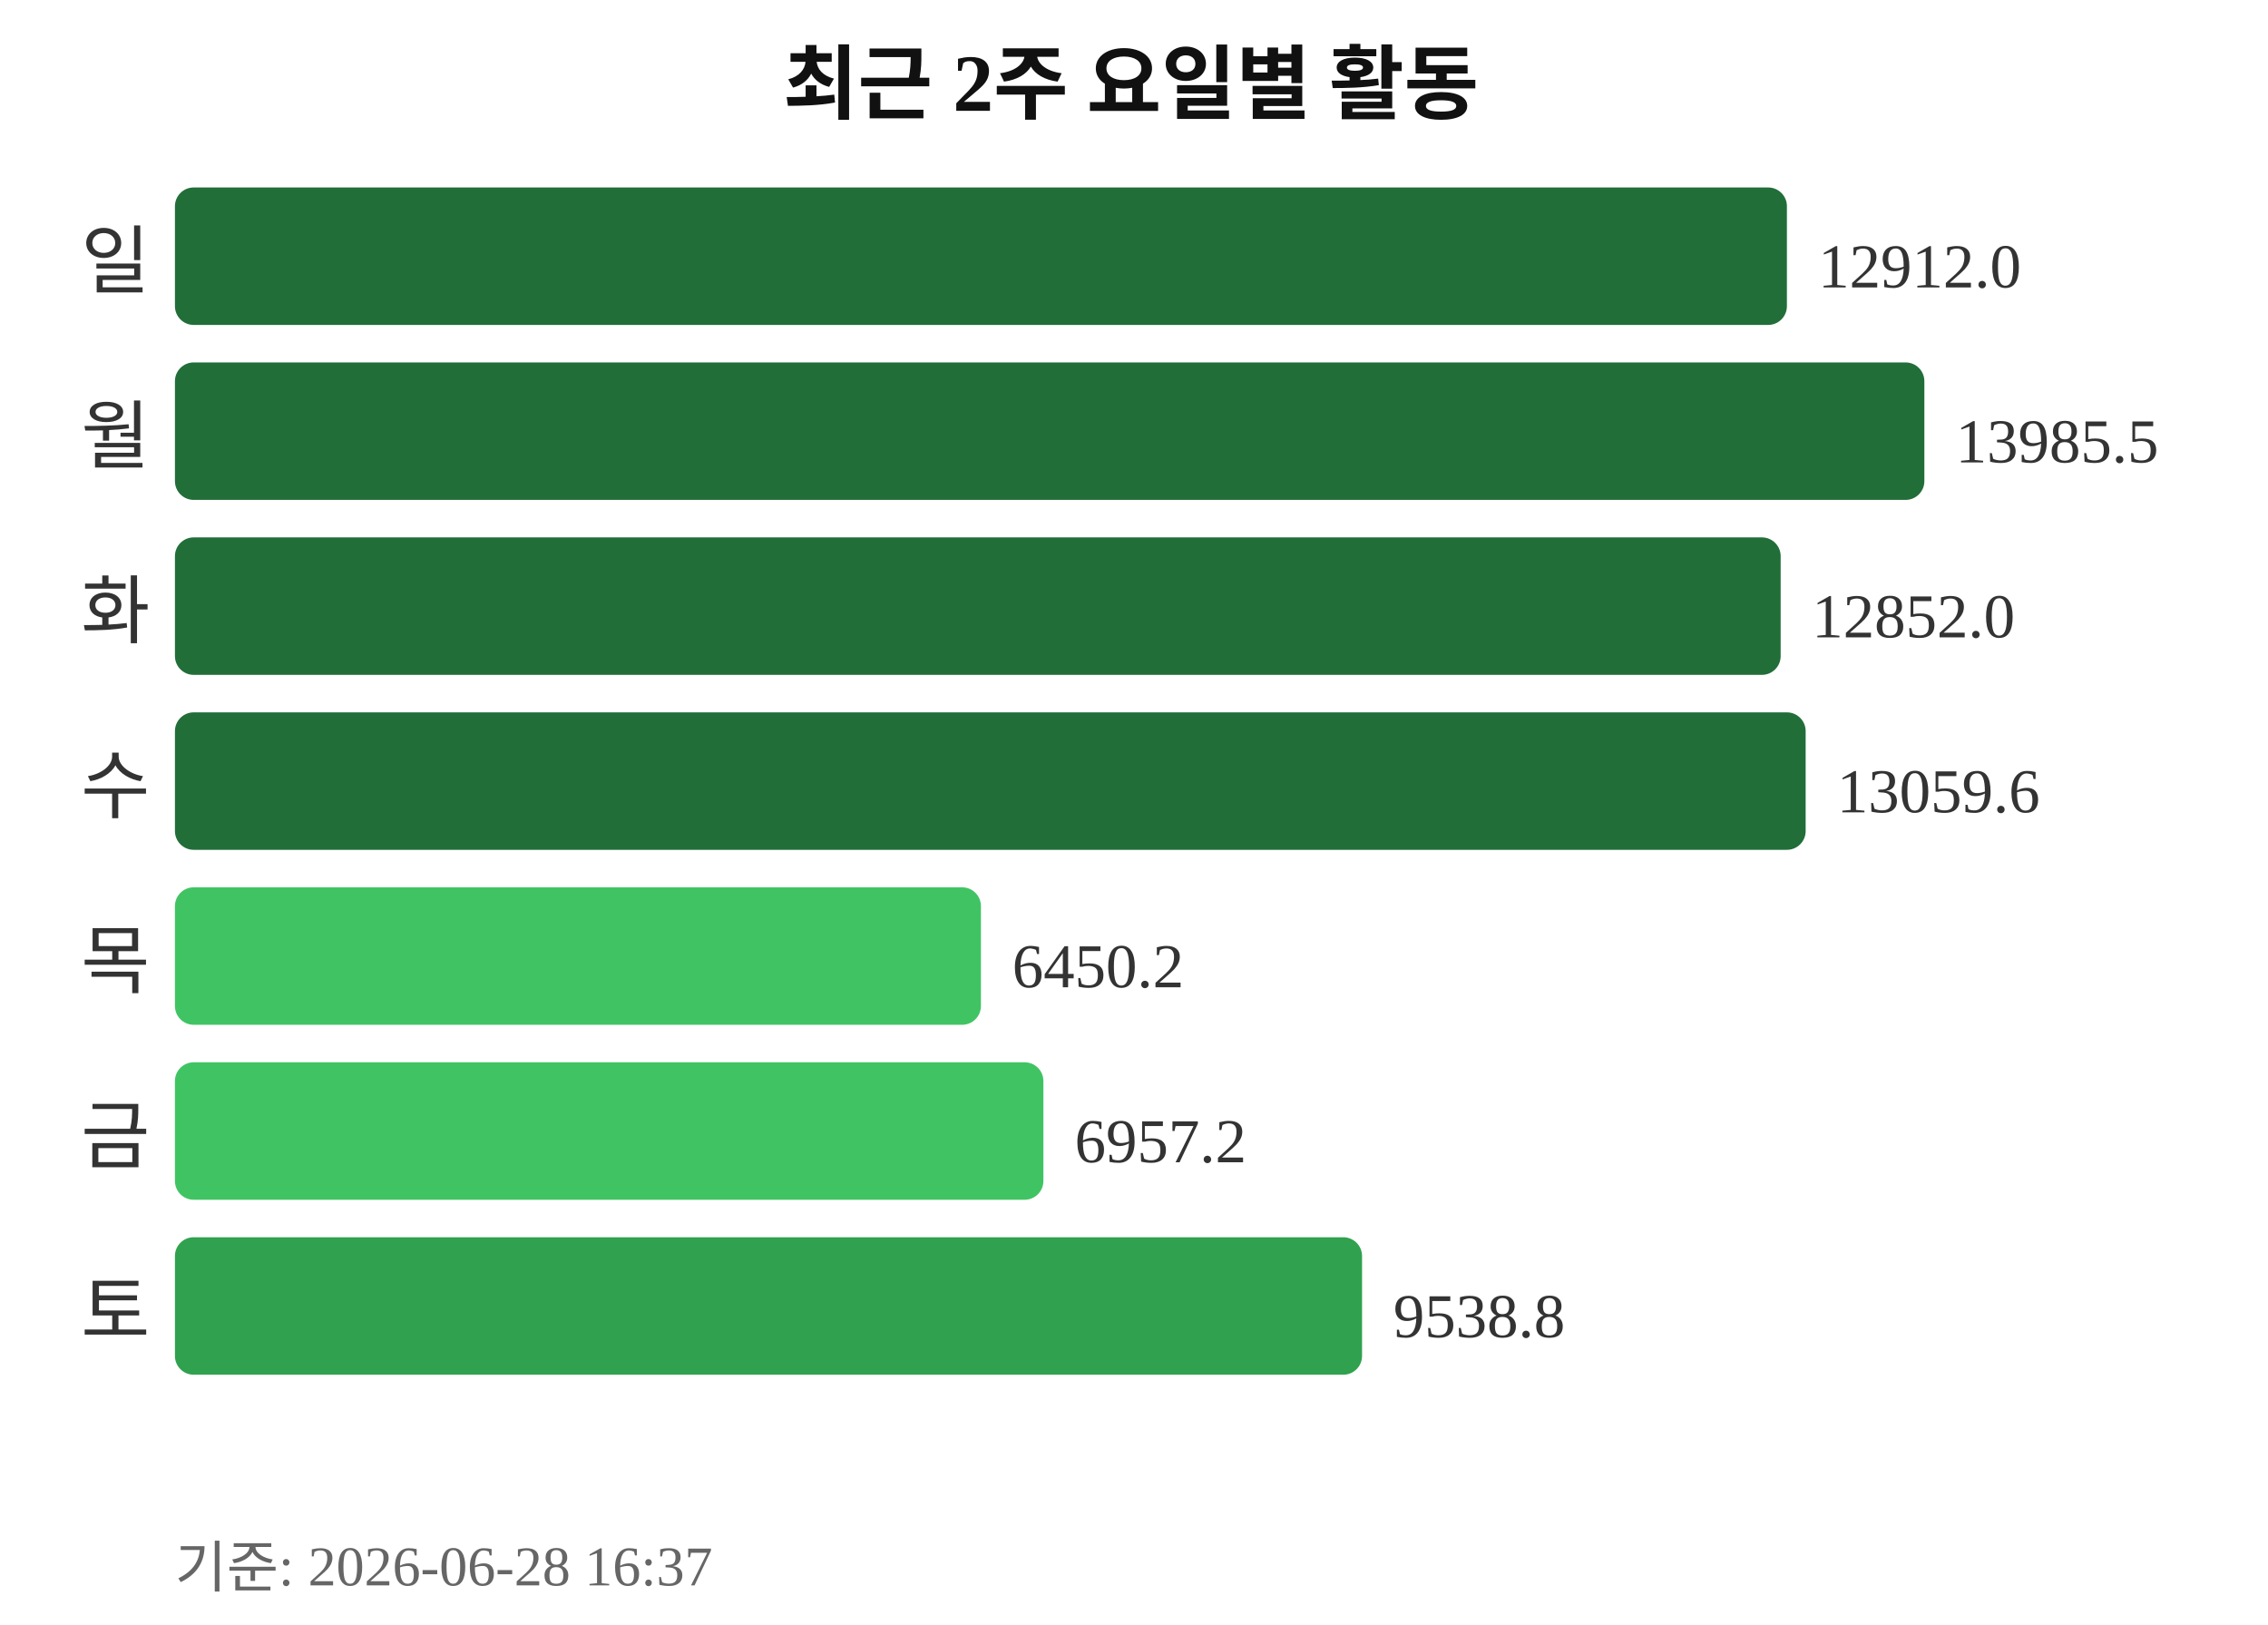
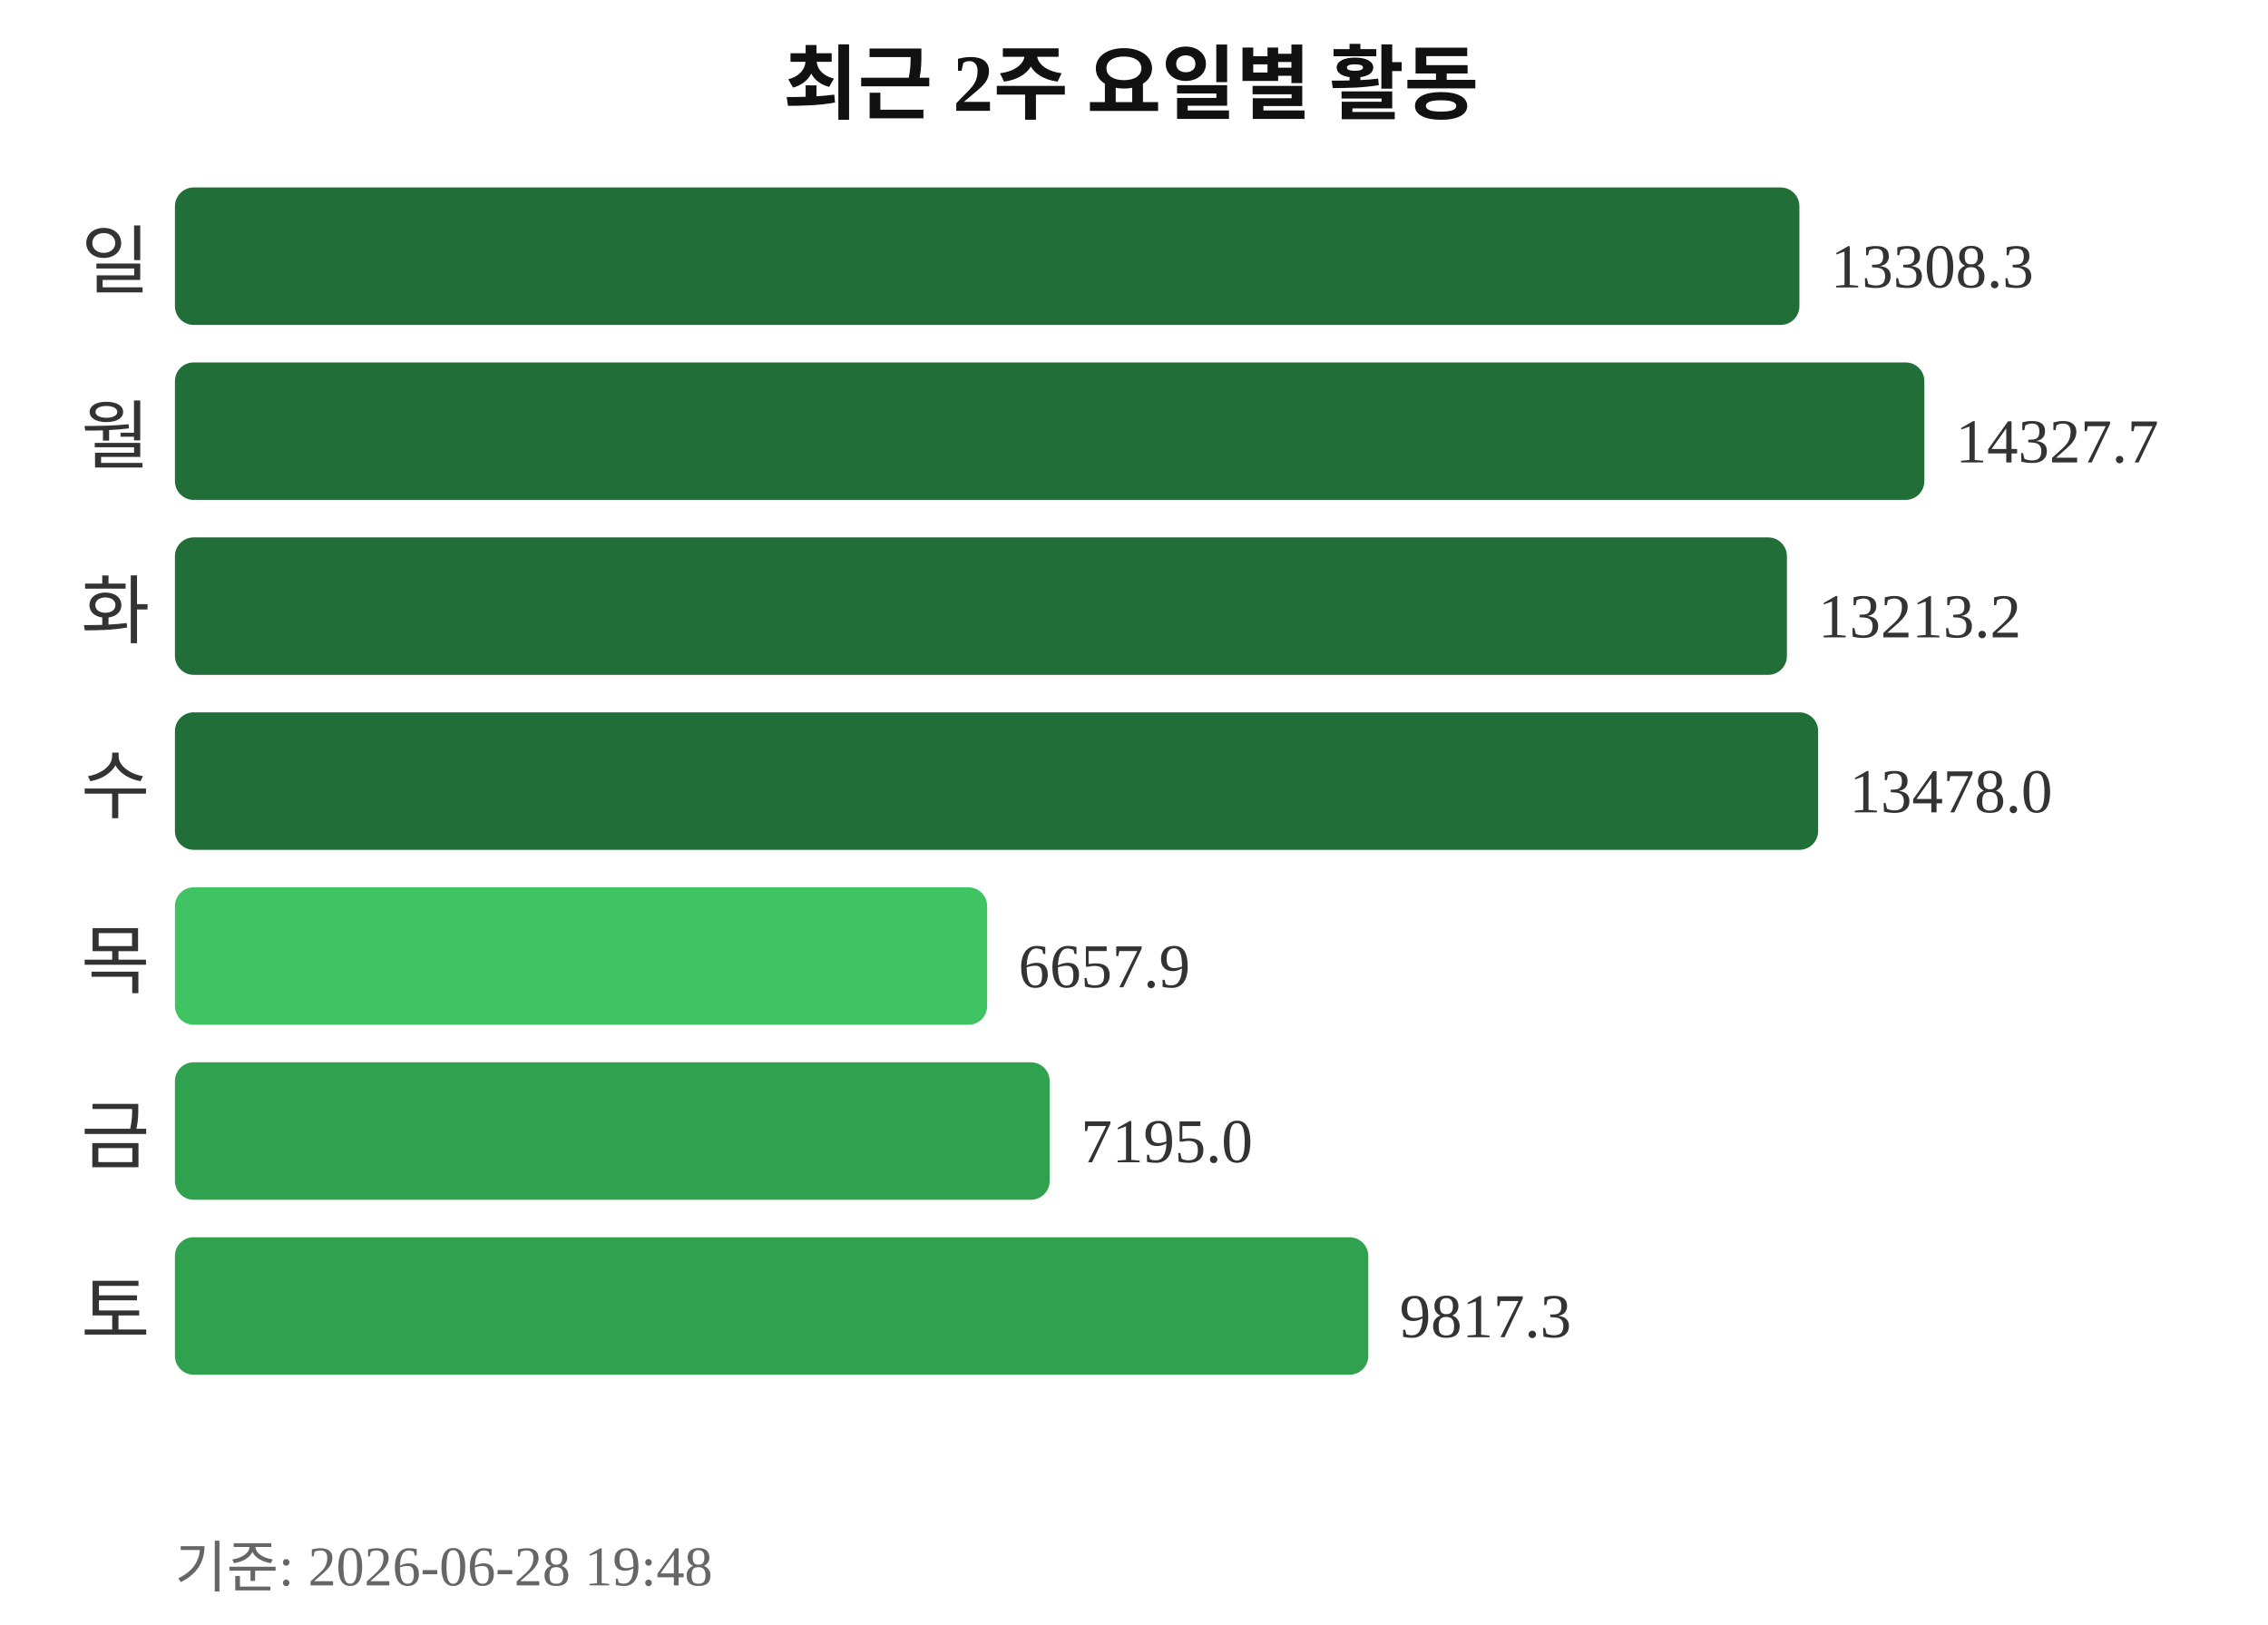
<svg xmlns="http://www.w3.org/2000/svg" width="363" height="260">
  <text x="181" y="18" text-anchor="middle" font-size="13" font-weight="bold" fill="#111111">최근 2주 요일별 활동</text>
  <text x="24" y="46" text-anchor="end" font-size="12" fill="#333333">일</text>
-   <rect x="28" y="30" width="258" height="22" rx="3" fill="#216e39" />
-   <text x="291" y="46" font-size="10" fill="#333333">12912.0</text>
+   <rect x="28" y="30" width="260" height="22" rx="3" fill="#216e39" />
+   <text x="293" y="46" font-size="10" fill="#333333">13308.3</text>
  <text x="24" y="74" text-anchor="end" font-size="12" fill="#333333">월</text>
  <rect x="28" y="58" width="280" height="22" rx="3" fill="#216e39" />
-   <text x="313" y="74" font-size="10" fill="#333333">13985.5</text>
+   <text x="313" y="74" font-size="10" fill="#333333">14327.7</text>
  <text x="24" y="102" text-anchor="end" font-size="12" fill="#333333">화</text>
-   <rect x="28" y="86" width="257" height="22" rx="3" fill="#216e39" />
-   <text x="290" y="102" font-size="10" fill="#333333">12852.0</text>
+   <rect x="28" y="86" width="258" height="22" rx="3" fill="#216e39" />
+   <text x="291" y="102" font-size="10" fill="#333333">13213.2</text>
  <text x="24" y="130" text-anchor="end" font-size="12" fill="#333333">수</text>
-   <rect x="28" y="114" width="261" height="22" rx="3" fill="#216e39" />
-   <text x="294" y="130" font-size="10" fill="#333333">13059.6</text>
+   <rect x="28" y="114" width="263" height="22" rx="3" fill="#216e39" />
+   <text x="296" y="130" font-size="10" fill="#333333">13478.0</text>
  <text x="24" y="158" text-anchor="end" font-size="12" fill="#333333">목</text>
-   <rect x="28" y="142" width="129" height="22" rx="3" fill="#40c463" />
-   <text x="162" y="158" font-size="10" fill="#333333">6450.2</text>
+   <rect x="28" y="142" width="130" height="22" rx="3" fill="#40c463" />
+   <text x="163" y="158" font-size="10" fill="#333333">6657.9</text>
  <text x="24" y="186" text-anchor="end" font-size="12" fill="#333333">금</text>
-   <rect x="28" y="170" width="139" height="22" rx="3" fill="#40c463" />
-   <text x="172" y="186" font-size="10" fill="#333333">6957.2</text>
+   <rect x="28" y="170" width="140" height="22" rx="3" fill="#30a14e" />
+   <text x="173" y="186" font-size="10" fill="#333333">7195.0</text>
  <text x="24" y="214" text-anchor="end" font-size="12" fill="#333333">토</text>
-   <rect x="28" y="198" width="190" height="22" rx="3" fill="#30a14e" />
-   <text x="223" y="214" font-size="10" fill="#333333">9538.8</text>
-   <text x="28" y="254" font-size="9" fill="#666666">기준: 2026-06-28 16:37</text>
+   <rect x="28" y="198" width="191" height="22" rx="3" fill="#30a14e" />
+   <text x="224" y="214" font-size="10" fill="#333333">9817.3</text>
+   <text x="28" y="254" font-size="9" fill="#666666">기준: 2026-06-28 19:48</text>
</svg>
